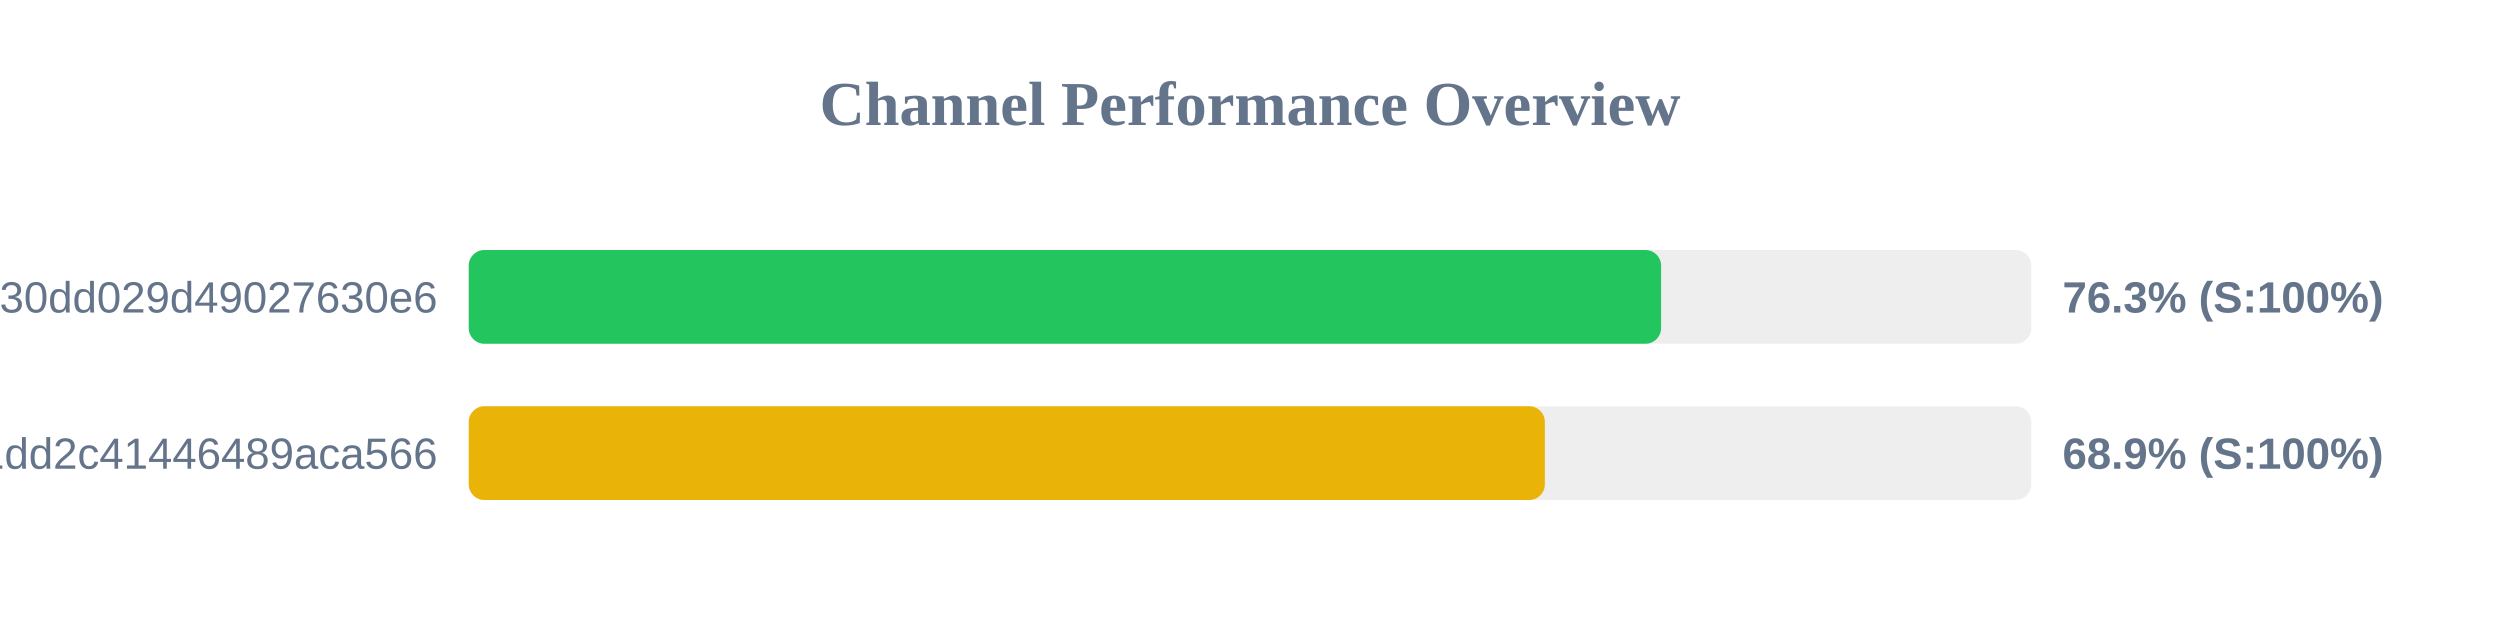
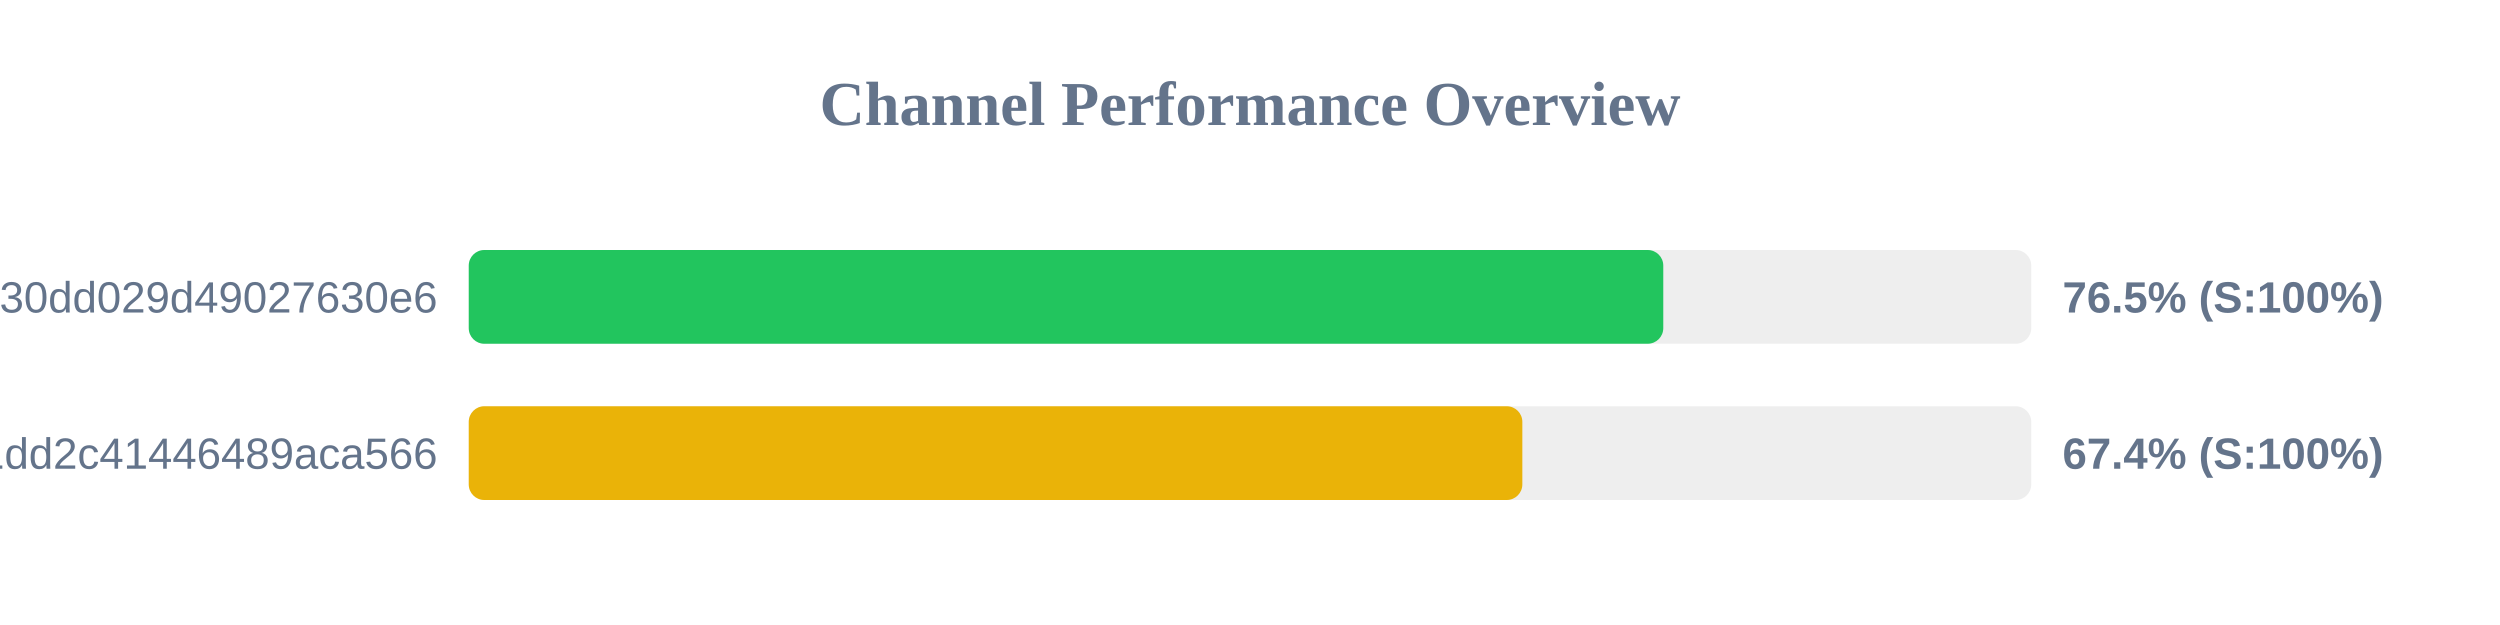
<svg xmlns="http://www.w3.org/2000/svg" width="800" height="200" version="1.1">
  <style>
        .row { font: 14px Arial; fill: #64748b; }
        .score { font: bold 14px Arial; fill: #64748b; }
    </style>
  <text x="400" y="40" text-anchor="middle" font-size="20px" font-weight="bold" fill="#64748b">Channel Performance Overview</text>
  <rect x="150" y="80" width="500" height="30" fill="#eee" rx="5" />
-   <rect x="150" y="80" width="381.55" height="30" fill="#22c55e" rx="5" />
+   <rect x="150" y="80" width="382.25" height="30" fill="#22c55e" rx="5" />
  <text x="140" y="100" text-anchor="end" class="row">subscribe?token=d984bede85ab3f30dd029d49027630e6</text>
-   <text x="660" y="100" text-anchor="start" class="score">76.3% (S:100%)</text>
+   <text x="660" y="100" text-anchor="start" class="score">76.5% (S:100%)</text>
  <rect x="150" y="130" width="500" height="30" fill="#eee" rx="5" />
-   <rect x="150" y="130" width="344.35" height="30" fill="#eab308" rx="5" />
+   <rect x="150" y="130" width="337.15" height="30" fill="#eab308" rx="5" />
  <text x="140" y="150" text-anchor="end" class="row">838286f3e05dd1dd2c41446489aca566</text>
-   <text x="660" y="150" text-anchor="start" class="score">68.9% (S:100%)</text>
+   <text x="660" y="150" text-anchor="start" class="score">67.4% (S:100%)</text>
</svg>
